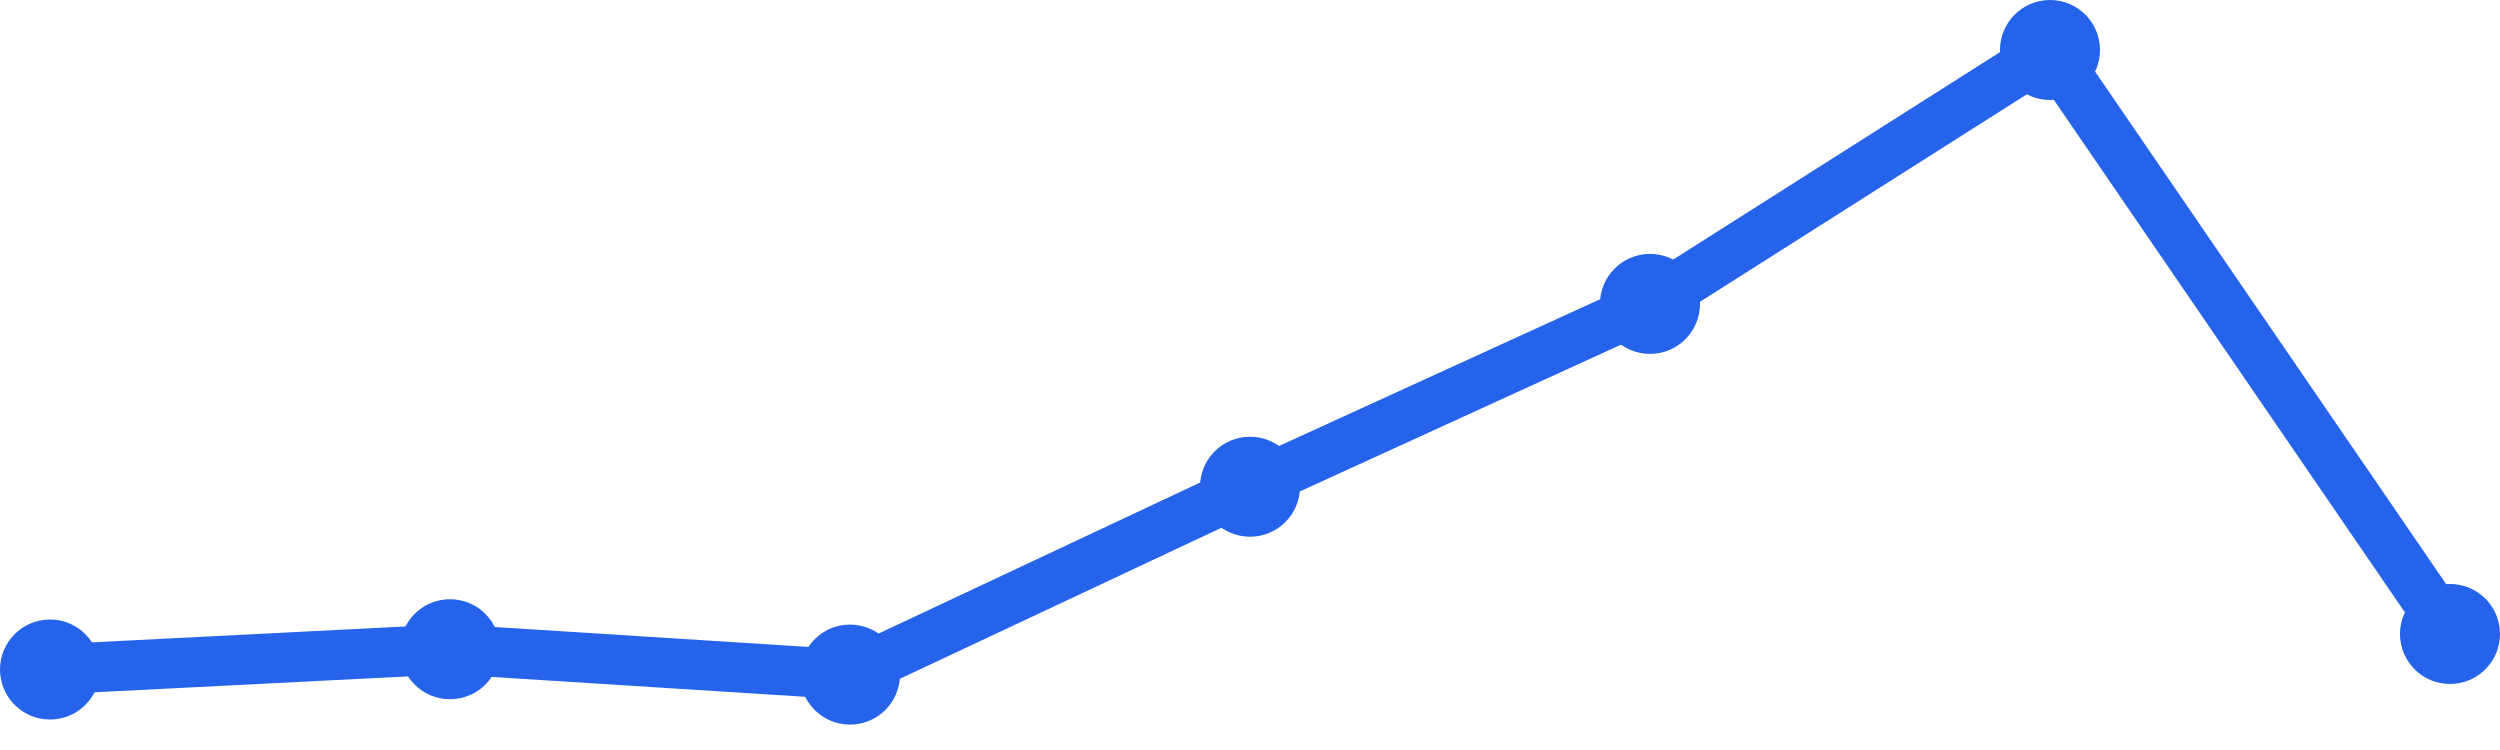
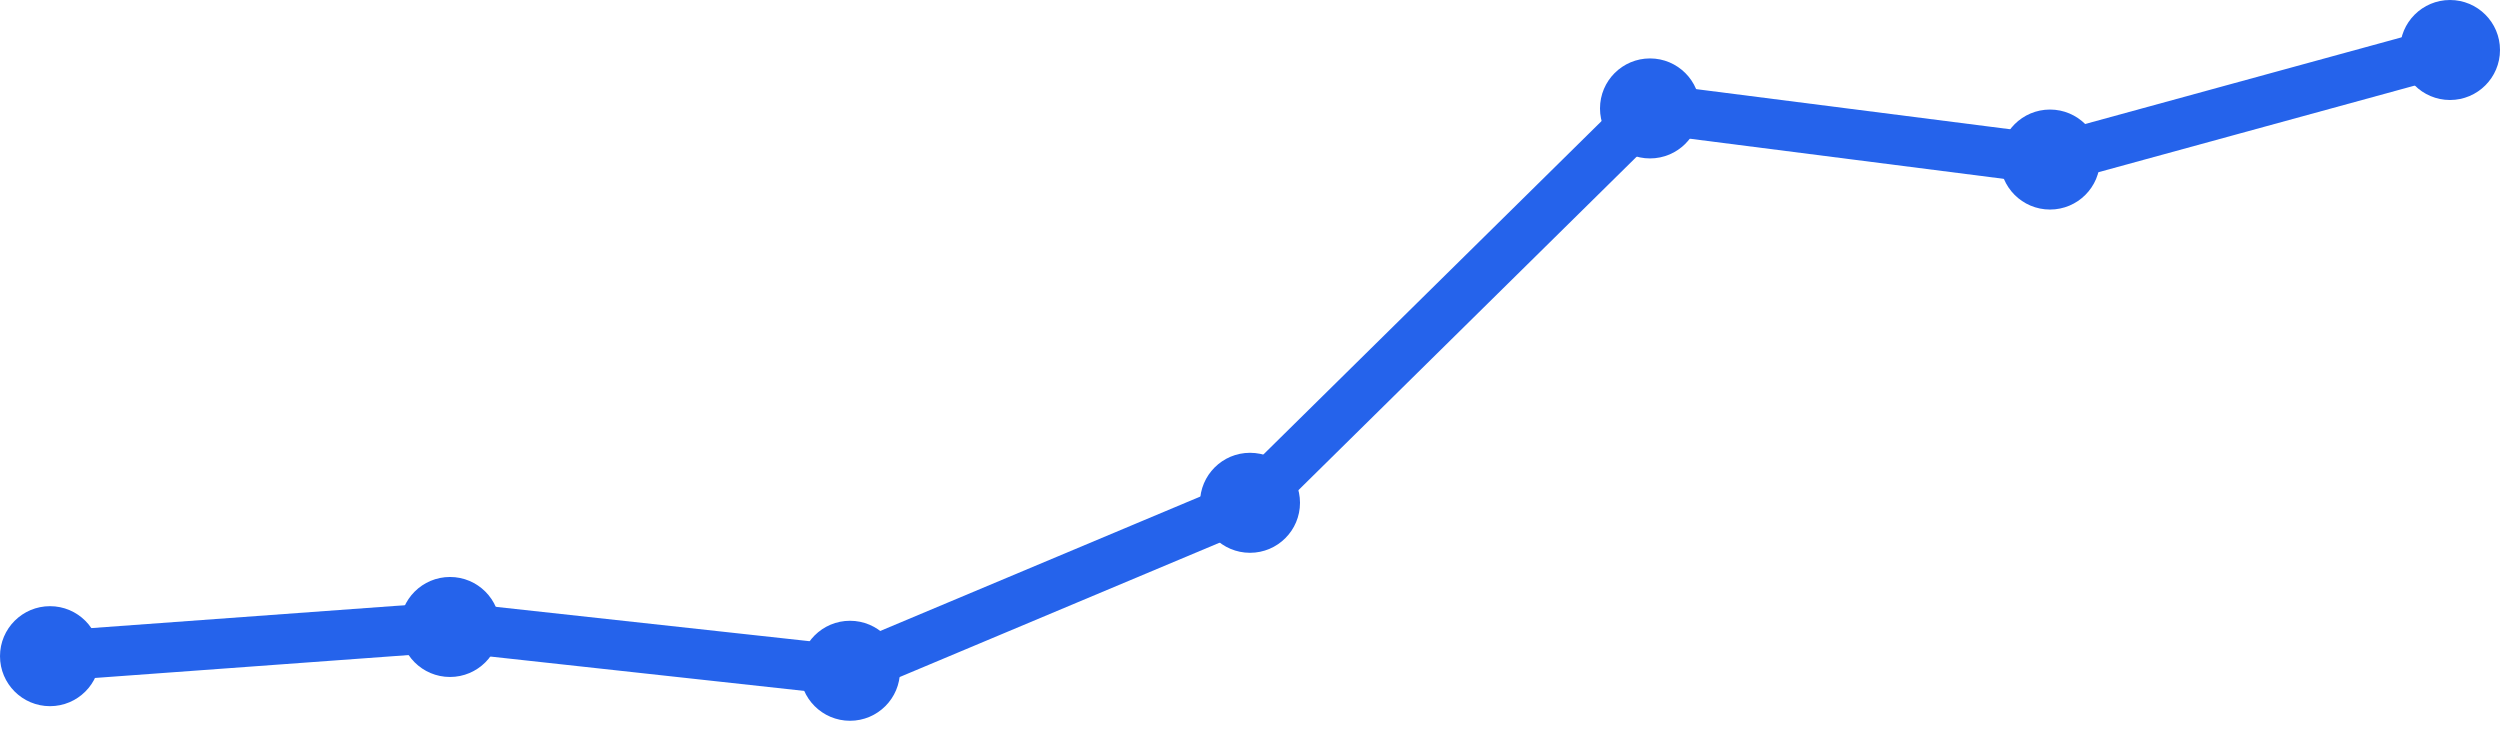
<svg xmlns="http://www.w3.org/2000/svg" width="100" height="30" viewBox="0 0 100 30">
-   <path d="M 2,26.781 L 18,25.969 L 34,26.984 L 50,19.469 L 66,12.156 L 82,2 L 98,25.359" fill="none" stroke="#2563eb" stroke-width="2" stroke-linecap="round" stroke-linejoin="round" />
-   <circle cx="2" cy="26.781" r="2" fill="#2563eb" />
-   <circle cx="18" cy="25.969" r="2" fill="#2563eb" />
-   <circle cx="34" cy="26.984" r="2" fill="#2563eb" />
-   <circle cx="50" cy="19.469" r="2" fill="#2563eb" />
-   <circle cx="66" cy="12.156" r="2" fill="#2563eb" />
-   <circle cx="82" cy="2" r="2" fill="#2563eb" />
-   <circle cx="98" cy="25.359" r="2" fill="#2563eb" />
+   <path d="M 2,26.247 L 18,25.079 L 34,26.831 L 50,20.112 L 66,4.337 L 82,6.382 L 98,2" fill="none" stroke="#2563eb" stroke-width="2" stroke-linecap="round" stroke-linejoin="round" />
+   <circle cx="2" cy="26.247" r="2" fill="#2563eb" />
+   <circle cx="18" cy="25.079" r="2" fill="#2563eb" />
+   <circle cx="34" cy="26.831" r="2" fill="#2563eb" />
+   <circle cx="50" cy="20.112" r="2" fill="#2563eb" />
+   <circle cx="66" cy="4.337" r="2" fill="#2563eb" />
+   <circle cx="82" cy="6.382" r="2" fill="#2563eb" />
+   <circle cx="98" cy="2" r="2" fill="#2563eb" />
</svg>
